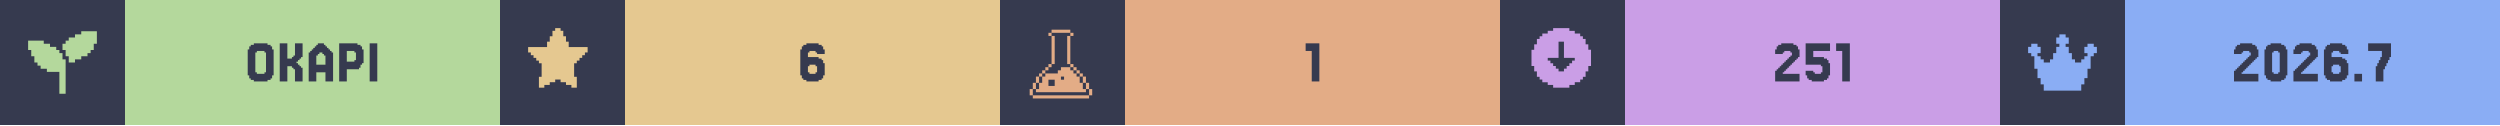
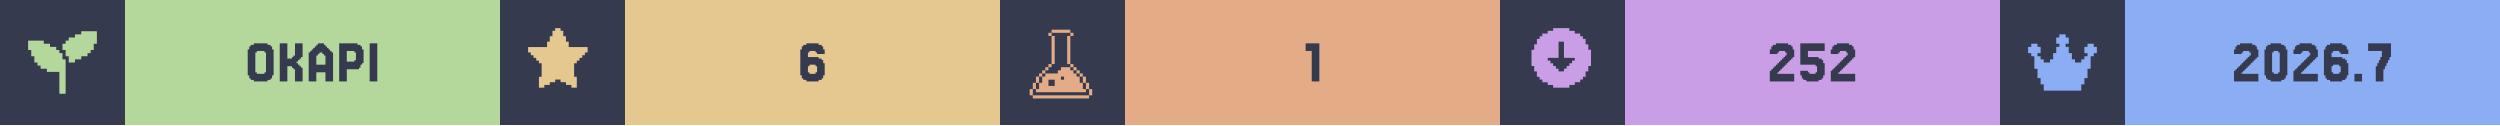
<svg xmlns="http://www.w3.org/2000/svg" width="1200" viewBox="0 0 200 10">
  <g>
    <rect width="200" height="10" fill="#363a4f" />
    <g class="badge" transform="translate(0 0)">
      <path transform="translate(2 2) scale(0.25)" fill="#b4d89c" d="M 18 2 L 18 3 L 16 3 L 16 4 L 14 4 L 14 5 L 13 5 L 13 6 L 12 6 L 12 8 L 13 8 L 13 10 L 14 10 L 14 12 L 16 12 L 16 11 L 18 11 L 18 10 L 20 10 L 20 9 L 21 9 L 21 8 L 22 8 L 22 6 L 23 6 L 23 2 L 18 2 z M 1 5 L 1 8 L 2 8 L 2 10 L 3 10 L 3 12 L 4 12 L 4 13 L 5 13 L 5 14 L 7 14 L 7 15 L 11 15 L 11 22 L 13 22 L 13 11 L 12 11 L 12 9 L 11 9 L 11 8 L 10 8 L 10 7 L 8 7 L 8 6 L 6 6 L 6 5 L 1 5 z" />
      <rect fill="#b4d89c" width="30" height="10" x="10" y="0" />
      <path fill="#363a4f" d="M21.768 6.029V6.272H21.646V6.394H21.402V6.516H20.305V6.394H20.061V6.272H19.939V6.029H19.817V3.955H19.939V3.711H20.061V3.589H20.305V3.467H21.402V3.589H21.646V3.711H21.768V3.955H21.89V6.029ZM20.549 5.785V5.907H21.159V5.785H21.28V4.199H21.159V4.077H20.549V4.199H20.427V5.785Z M23.963 5.297H24.085V5.419H24.207V6.516H23.598V5.541H23.476V5.419H23.354V5.297H22.988V6.516H22.378V3.467H22.988V4.687H23.354V4.565H23.476V4.443H23.598V3.467H24.207V4.565H24.085V4.687H23.963V4.809H23.841V4.931H23.72V5.053H23.841V5.175H23.963Z M26.037 5.175V4.443H25.915V4.321H25.793V4.199H25.549V4.321H25.427V4.443H25.305V5.175ZM24.817 4.199V4.077H24.939V3.955H25.061V3.833H25.183V3.711H25.305V3.589H25.427V3.467H25.915V3.589H26.037V3.711H26.159V3.833H26.28V3.955H26.402V4.077H26.524V4.199H26.646V6.516H26.037V5.785H25.305V6.516H24.695V4.199Z M28.354 4.199V4.077H27.744V4.931H28.354V4.809H28.476V4.199ZM28.72 5.419V5.541H27.744V6.516H27.134V3.467H28.598V3.589H28.841V3.711H28.963V3.955H29.085V5.053H28.963V5.175H28.841V5.419Z M30.183 3.467V6.516H29.573V3.467Z" />
    </g>
    <g class="badge" transform="translate(40 0)">
      <path transform="" fill="#e5c890" d="M5.929 6.145h.216v.866h-.433v-.217H5.28v-.216h-.432v-.216h-.433v.216H3.98v.216h-.433v.217h-.433v-.866h.217V5.063h-.217v-.216H2.9V4.63h-.217v-.216h-.216v-.217H2.25v-.432h1.515v-.433h.216v-.433h.216v-.433h.217V2.25h.433v.216h.216v.433h.216v.433h.217v.433H7.01v.432h-.217v.217h-.216v.216h-.216v.217h-.217v.216H5.93z" />
      <rect fill="#e5c890" width="30" height="10" x="10" y="0" />
      <path fill="#363a4f" d="M24.756 5.785V5.907H25.244V5.785H25.366V5.297H25.244V5.175H24.756V5.297H24.634V5.785ZM24.634 4.565H25.488V4.687H25.732V4.809H25.854V5.053H25.976V6.029H25.854V6.272H25.732V6.394H25.488V6.516H24.512V6.394H24.268V6.272H24.146V6.029H24.024V3.955H24.146V3.711H24.268V3.589H24.512V3.467H25.488V3.589H25.732V3.711H25.854V3.955H25.976V4.321H25.366V4.199H25.244V4.077H24.756V4.199H24.634Z" />
    </g>
    <g class="badge" transform="translate(80 0)">
      <path transform="translate(2 2) scale(0.25)" fill="#e3ac86" d="M 8.502 1.5 L 8.502 2.5 L 14.504 2.5 L 14.504 1.5 L 8.502 1.5 z M 14.504 2.5 L 14.504 3.5 L 15.504 3.5 L 15.504 2.5 L 14.504 2.5 z M 14.504 3.5 L 13.502 3.5 L 13.502 12.502 L 14.504 12.502 L 14.504 3.5 z M 14.504 12.502 L 14.504 13.502 L 15.504 13.502 L 15.504 12.502 L 14.504 12.502 z M 15.504 13.502 L 15.504 14.504 L 16.504 14.504 L 16.504 15.504 L 17.504 15.504 L 17.504 16.504 L 18.504 16.504 L 18.504 15.502 L 17.504 15.502 L 17.504 14.502 L 16.504 14.502 L 16.504 13.502 L 15.504 13.502 z M 18.504 16.504 L 18.504 18.504 L 19.504 18.504 L 19.504 16.504 L 18.504 16.504 z M 19.504 18.504 L 19.504 20.504 L 20.504 20.504 L 20.504 18.504 L 19.504 18.504 z M 20.504 20.504 L 20.504 22.504 L 21.504 22.504 L 21.504 20.504 L 20.504 20.504 z M 19.504 20.504 L 18.504 20.504 L 18.504 18.504 L 17.504 18.504 L 17.504 16.504 L 16.504 16.504 L 16.504 15.504 L 15.504 15.504 L 15.504 14.504 L 14.504 14.504 L 14.504 13.502 L 11.502 13.502 L 11.502 14.504 L 10.502 14.504 L 10.502 15.504 L 6.502 15.504 L 6.502 16.504 L 5.5 16.504 L 5.5 18.504 L 4.5 18.504 L 4.5 20.504 L 3.5 20.504 L 3.5 21.504 L 19.504 21.504 L 19.504 20.504 z M 3.5 20.504 L 3.5 18.504 L 2.5 18.504 L 2.5 20.504 L 3.5 20.504 z M 2.5 20.504 L 1.5 20.504 L 1.5 22.504 L 2.5 22.504 L 2.5 20.504 z M 3.5 18.504 L 4.5 18.504 L 4.5 16.504 L 3.5 16.504 L 3.5 18.504 z M 4.5 16.504 L 5.5 16.504 L 5.5 15.504 L 6.502 15.504 L 6.502 14.504 L 7.502 14.504 L 7.502 13.502 L 6.502 13.502 L 6.502 14.502 L 5.5 14.502 L 5.5 15.502 L 4.5 15.502 L 4.5 16.504 z M 7.502 13.502 L 8.502 13.502 L 8.502 12.502 L 7.502 12.502 L 7.502 13.502 z M 8.502 12.502 L 9.502 12.502 L 9.502 3.5 L 8.502 3.5 L 8.502 12.502 z M 8.502 3.5 L 8.502 2.5 L 7.502 2.5 L 7.502 3.5 L 8.502 3.5 z M 11.502 16.504 L 12.502 16.504 L 12.502 17.504 L 11.502 17.504 L 11.502 16.504 z M 7.502 17.504 L 9.502 17.504 L 9.502 19.504 L 7.502 19.504 L 7.502 17.504 z M 2.5 22.506 L 2.5 23.506 L 20.504 23.506 L 20.504 22.506 L 2.5 22.506 z" />
      <rect fill="#e3ac86" width="30" height="10" x="10" y="0" />
      <path fill="#363a4f" d="M25.549 3.467V6.516H24.939V4.077H24.451V3.467Z" />
    </g>
    <g class="badge" transform="translate(120 0)">
      <path transform="" fill="#ca9ee6" d="M5.55 6.794h.432v-.216h.433v-.216h.216v-.217h.217v-.433h.216V5.28h.217V3.981h-.217v-.433h-.216v-.433h-.217V2.9h-.216v-.217h-.433v-.216h-.433V2.25h-1.298v.216h-.433v.216h-.433V2.9h-.216v.216h-.217v.433h-.216v.433h-.217v1.298h.217v.433h.216v.433h.217v.217h.216v.216h.433v.216h.433v.217h1.298zm-1.083-1.298v-.217h-.216v-.216h-.217v-.216h-.216V4.63h.866V3.332h.432V4.63h.866v.217h-.216v.216h-.217v.216h-.216v.217h-.217v.216h-.432v-.216z" />
      <rect fill="#ca9ee6" width="30" height="10" x="10" y="0" />
-       <path fill="#363a4f" d="M22.744 5.663V5.785H22.622V5.907H23.963V6.516H22.012V5.663H22.134V5.541H22.256V5.419H22.378V5.297H22.5V5.175H22.622V5.053H22.744V4.931H22.866V4.809H22.988V4.687H23.11V4.565H23.232V4.443H23.354V4.199H23.232V4.077H22.744V4.199H22.622V4.321H22.012V3.955H22.134V3.711H22.256V3.589H22.5V3.467H23.476V3.589H23.72V3.711H23.841V3.955H23.963V4.565H23.841V4.687H23.72V4.809H23.598V4.931H23.476V5.053H23.354V5.175H23.232V5.297H23.11V5.419H22.988V5.541H22.866V5.663Z M25.061 5.663V5.785H25.183V5.907H25.671V5.785H25.793V5.297H25.671V5.175H24.451V3.467H26.402V4.077H25.061V4.565H25.915V4.687H26.159V4.809H26.28V5.053H26.402V6.029H26.28V6.272H26.159V6.394H25.915V6.516H24.939V6.394H24.695V6.272H24.573V6.029H24.451V5.663Z M27.988 3.467V6.516H27.378V4.077H26.89V3.467Z" />
+       <path fill="#363a4f" d="M22.317 5.663V5.785H22.195V5.907H23.537V6.516H21.585V5.663H21.707V5.541H21.829V5.419H21.951V5.297H22.073V5.175H22.195V5.053H22.317V4.931H22.439V4.809H22.561V4.687H22.683V4.565H22.805V4.443H22.927V4.199H22.805V4.077H22.317V4.199H22.195V4.321H21.585V3.955H21.707V3.711H21.829V3.589H22.073V3.467H23.049V3.589H23.293V3.711H23.415V3.955H23.537V4.565H23.415V4.687H23.293V4.809H23.171V4.931H23.049V5.053H22.927V5.175H22.805V5.297H22.683V5.419H22.561V5.541H22.439V5.663Z M24.634 5.663V5.785H24.756V5.907H25.244V5.785H25.366V5.297H25.244V5.175H24.024V3.467H25.976V4.077H24.634V4.565H25.488V4.687H25.732V4.809H25.854V5.053H25.976V6.029H25.854V6.272H25.732V6.394H25.488V6.516H24.512V6.394H24.268V6.272H24.146V6.029H24.024V5.663Z M27.195 5.663V5.785H27.073V5.907H28.415V6.516H26.463V5.663H26.585V5.541H26.707V5.419H26.829V5.297H26.951V5.175H27.073V5.053H27.195V4.931H27.317V4.809H27.439V4.687H27.561V4.565H27.683V4.443H27.805V4.199H27.683V4.077H27.195V4.199H27.073V4.321H26.463V3.955H26.585V3.711H26.707V3.589H26.951V3.467H27.927V3.589H28.171V3.711H28.293V3.955H28.415V4.565H28.293V4.687H28.171V4.809H28.049V4.931H27.927V5.053H27.805V5.175H27.683V5.297H27.561V5.419H27.439V5.541H27.317V5.663Z" />
    </g>
    <g class="badge" transform="translate(160 0)">
      <path transform="translate(2 2) scale(0.25)" fill="#8aadf4" d="M23 7v2h-1v1h-1v4h-1v3h-1v2h-1v2H6v-2H5v-2H4v-3H3v-4H2V9H1V7h1V6h2v1h1v2H4v1h1v1h1v1h2v-1h1V9h1V7h1V6h-1V4h1V3h2v1h1v2h-1v1h1v2h1v2h1v1h2v-1h1v-1h1V9h-1V7h1V6h2v1z" />
      <rect fill="#8aadf4" width="30" height="10" x="10" y="0" />
      <path fill="#363a4f" d="M19.451 5.663V5.785H19.329V5.907H20.671V6.516H18.72V5.663H18.841V5.541H18.963V5.419H19.085V5.297H19.207V5.175H19.329V5.053H19.451V4.931H19.573V4.809H19.695V4.687H19.817V4.565H19.939V4.443H20.061V4.199H19.939V4.077H19.451V4.199H19.329V4.321H18.72V3.955H18.841V3.711H18.963V3.589H19.207V3.467H20.183V3.589H20.427V3.711H20.549V3.955H20.671V4.565H20.549V4.687H20.427V4.809H20.305V4.931H20.183V5.053H20.061V5.175H19.939V5.297H19.817V5.419H19.695V5.541H19.573V5.663Z M22.866 6.029V6.272H22.744V6.394H22.5V6.516H21.646V6.394H21.402V6.272H21.28V6.029H21.159V3.955H21.28V3.711H21.402V3.589H21.646V3.467H22.5V3.589H22.744V3.711H22.866V3.955H22.988V6.029ZM21.89 5.785V5.907H22.256V5.785H22.378V4.199H22.256V4.077H21.89V4.199H21.768V5.785Z M24.207 5.663V5.785H24.085V5.907H25.427V6.516H23.476V5.663H23.598V5.541H23.72V5.419H23.841V5.297H23.963V5.175H24.085V5.053H24.207V4.931H24.329V4.809H24.451V4.687H24.573V4.565H24.695V4.443H24.817V4.199H24.695V4.077H24.207V4.199H24.085V4.321H23.476V3.955H23.598V3.711H23.72V3.589H23.963V3.467H24.939V3.589H25.183V3.711H25.305V3.955H25.427V4.565H25.305V4.687H25.183V4.809H25.061V4.931H24.939V5.053H24.817V5.175H24.695V5.297H24.573V5.419H24.451V5.541H24.329V5.663Z M26.646 5.785V5.907H27.134V5.785H27.256V5.297H27.134V5.175H26.646V5.297H26.524V5.785ZM26.524 4.565H27.378V4.687H27.622V4.809H27.744V5.053H27.866V6.029H27.744V6.272H27.622V6.394H27.378V6.516H26.402V6.394H26.159V6.272H26.037V6.029H25.915V3.955H26.037V3.711H26.159V3.589H26.402V3.467H27.378V3.589H27.622V3.711H27.744V3.955H27.866V4.321H27.256V4.199H27.134V4.077H26.646V4.199H26.524Z M28.963 5.907V6.516H28.354V5.907Z M30.183 5.297V5.053H30.305V4.809H30.427V4.565H30.549V4.077H29.451V3.467H31.28V4.565H31.159V4.809H31.037V5.053H30.915V5.297H30.793V5.541H30.671V6.516H30.061V5.297Z" />
    </g>
  </g>
</svg>
